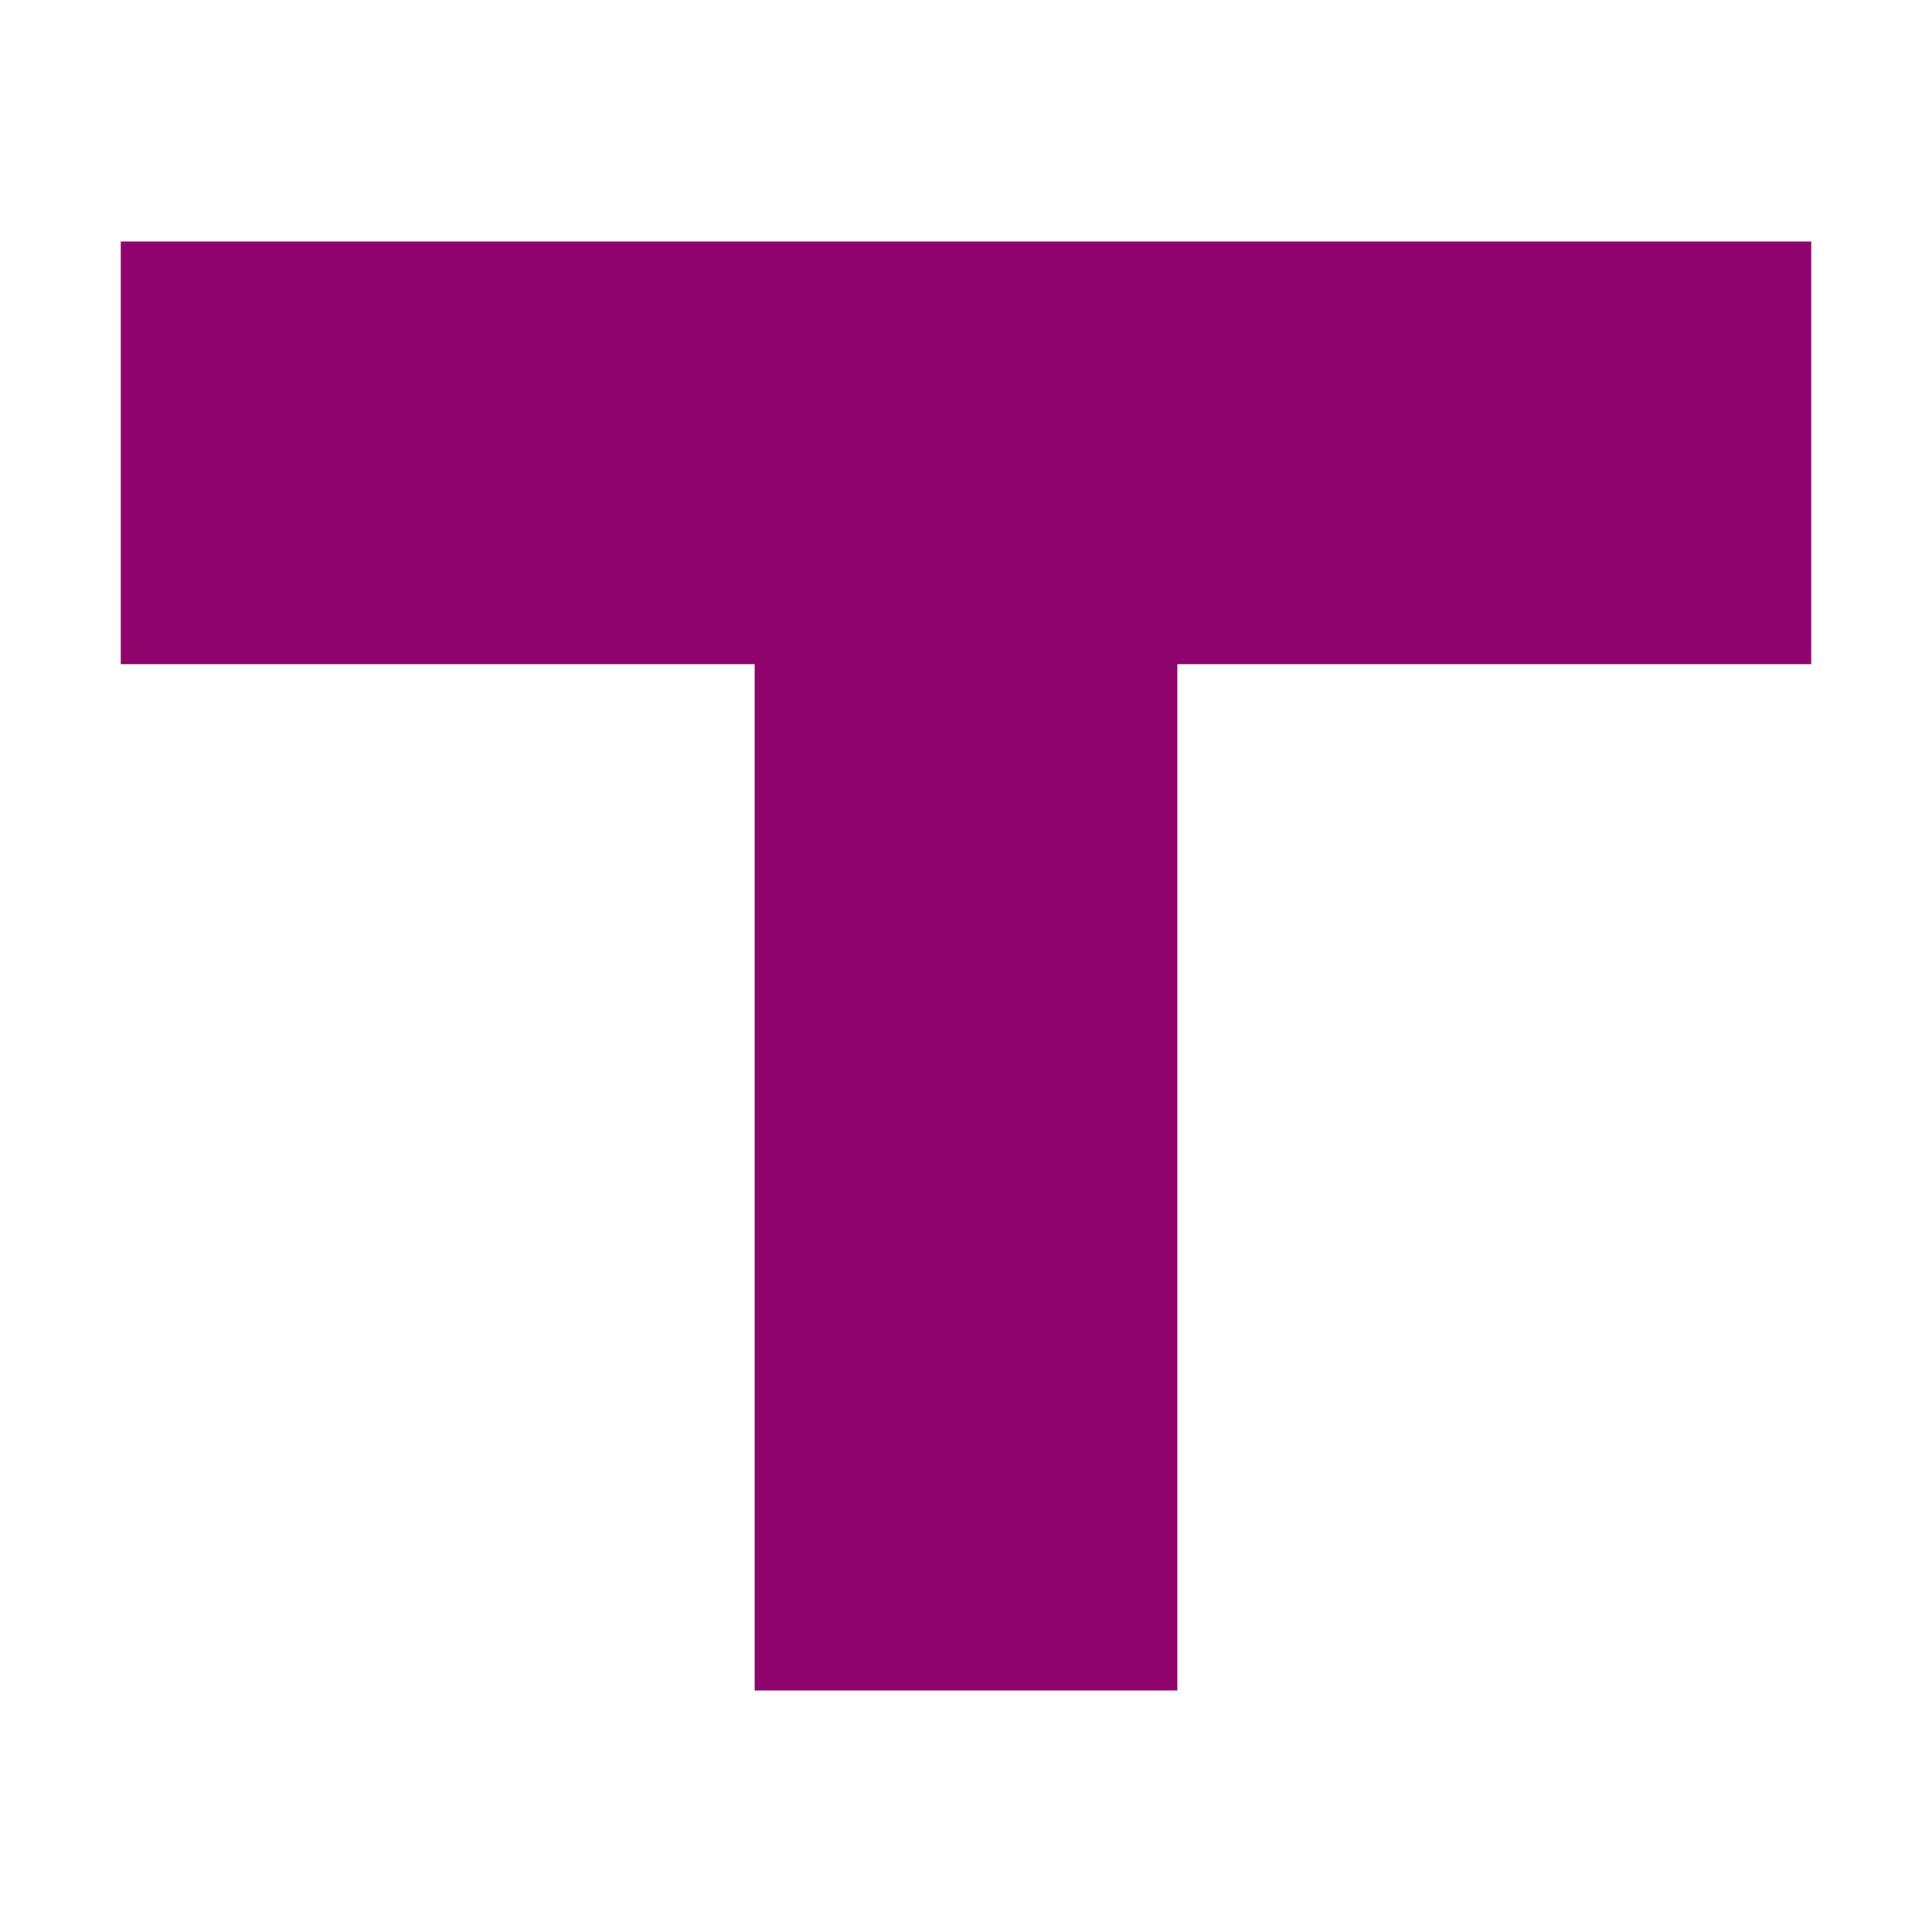
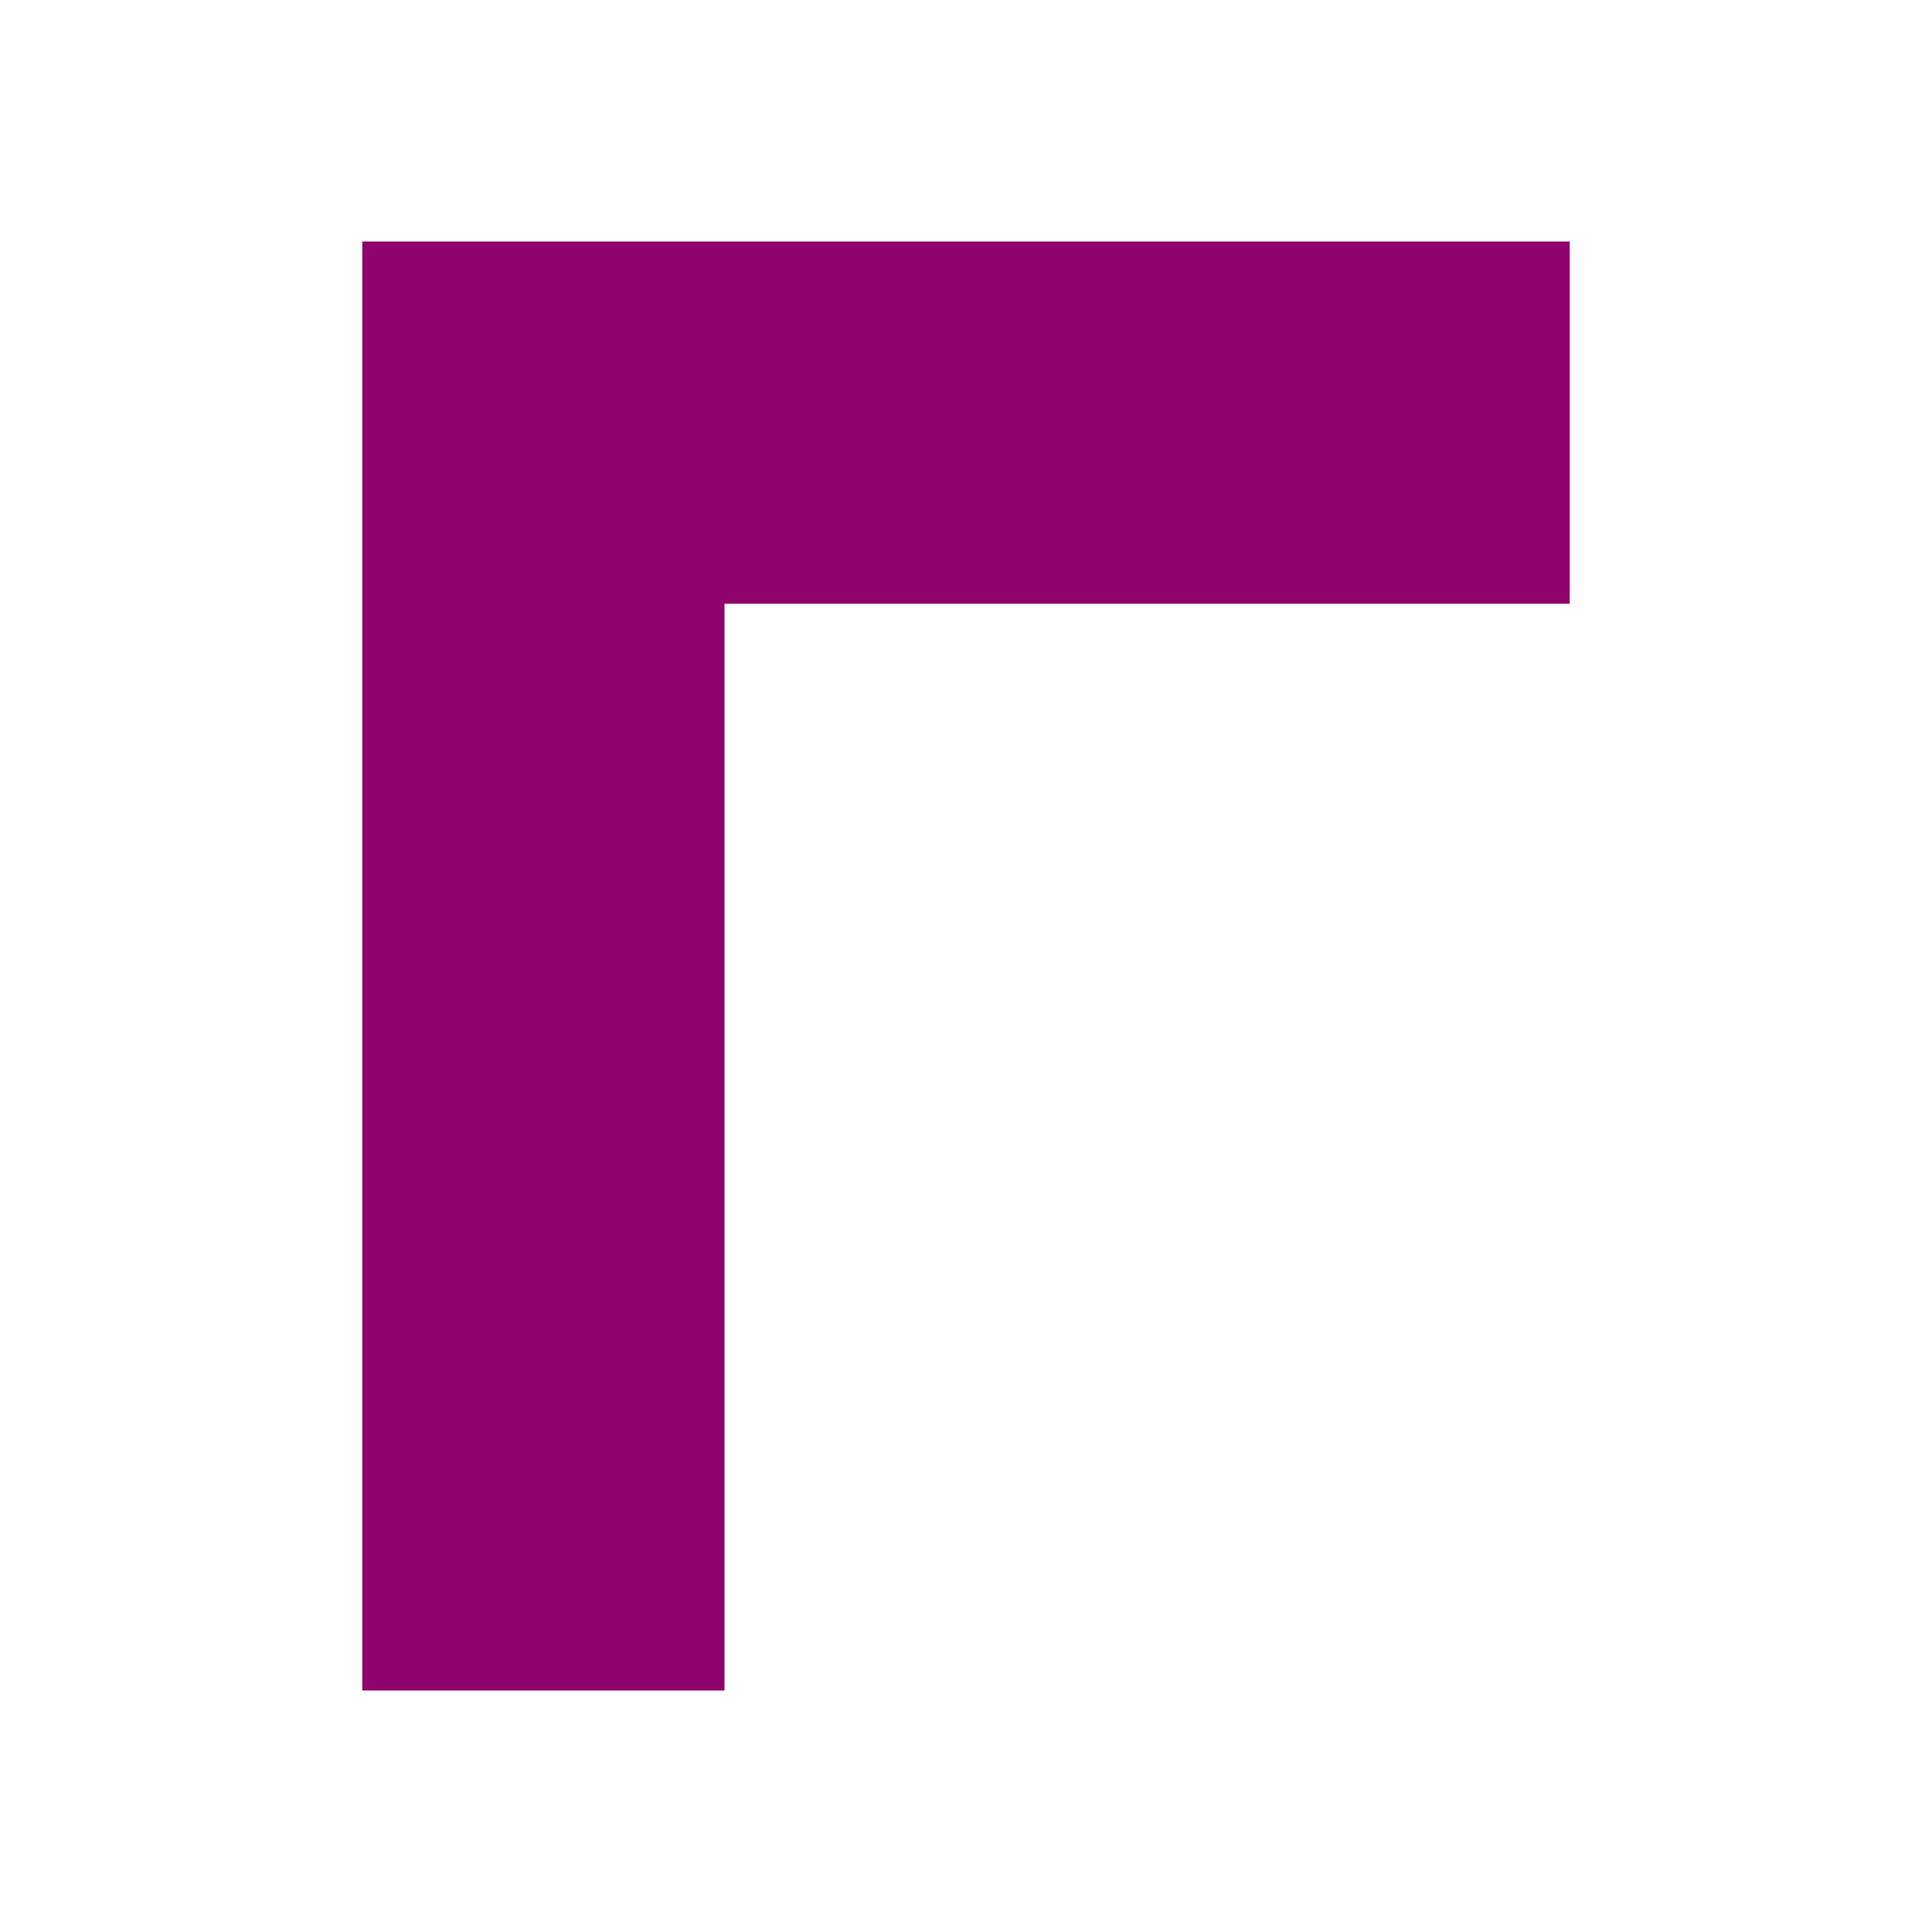
<svg xmlns="http://www.w3.org/2000/svg" viewBox="0 0 32 32" width="32" height="32">
-   <path d="M2 4h28v7H19.5V28h-7V11H2z" fill="#8e036c" />
+   <path d="M6 4h20v6H12v18H6z" fill="#8e036c" />
</svg>
